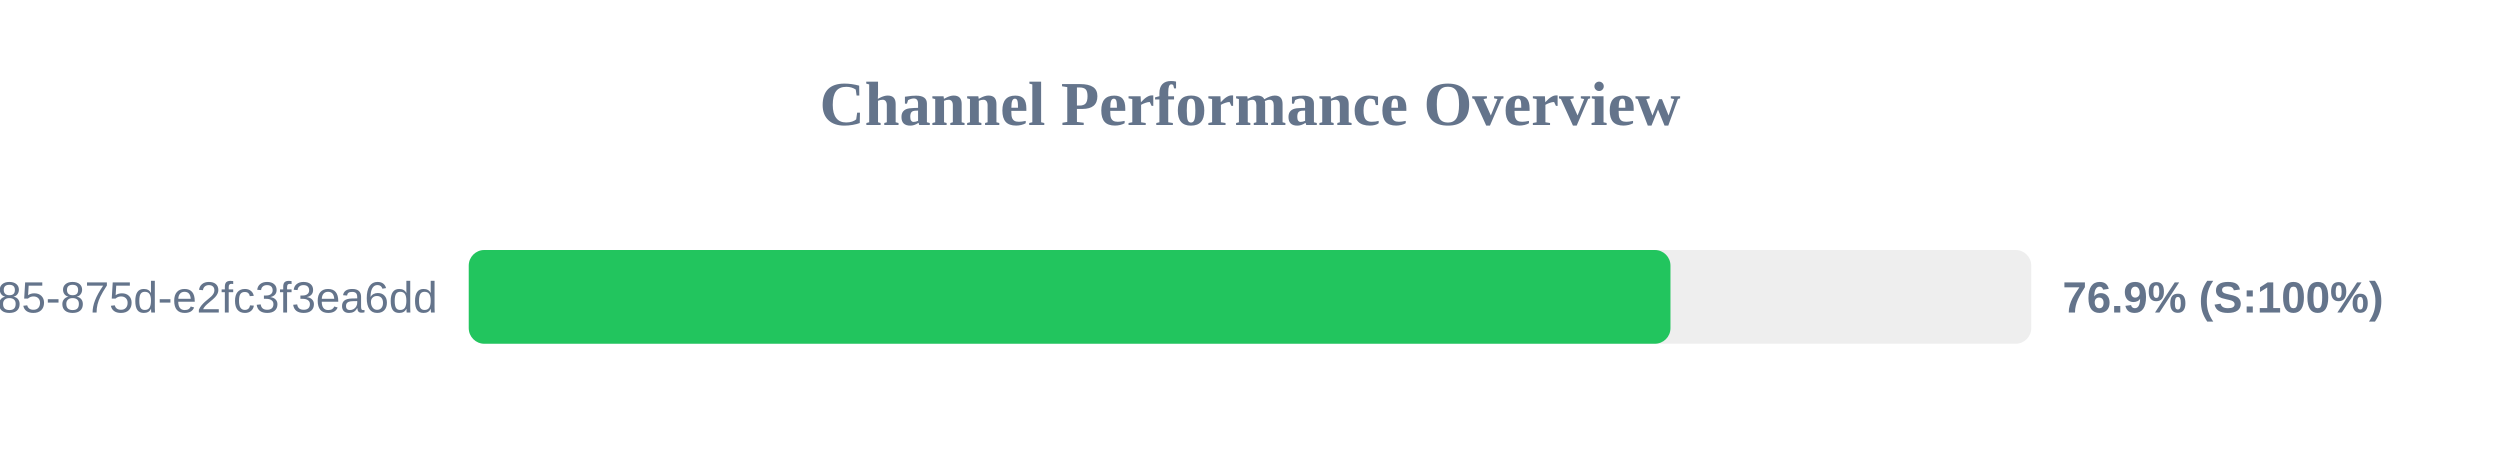
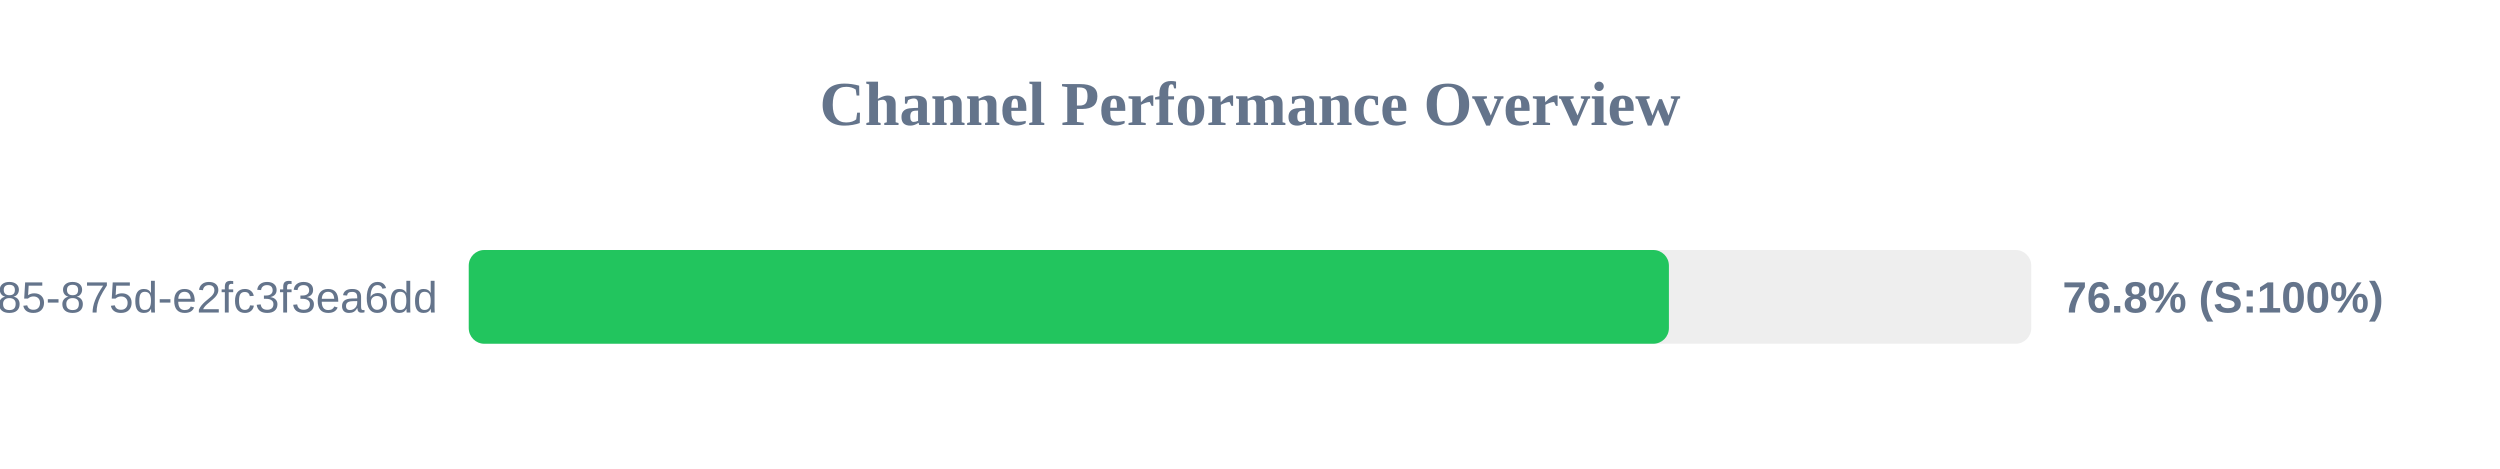
<svg xmlns="http://www.w3.org/2000/svg" width="800" height="150" version="1.1">
  <style>
        .row { font: 14px Arial; fill: #64748b; }
        .score { font: bold 14px Arial; fill: #64748b; }
    </style>
  <text x="400" y="40" text-anchor="middle" font-size="20px" font-weight="bold" fill="#64748b">Channel Performance Overview</text>
  <rect x="150" y="80" width="500" height="30" fill="#eee" rx="5" />
-   <rect x="150" y="80" width="384.55" height="30" fill="#22c55e" rx="5" />
+   <rect x="150" y="80" width="384.05" height="30" fill="#22c55e" rx="5" />
  <text x="140" y="100" text-anchor="end" class="row">?uuid=1045aedf-053c-4585-875d-e2fc3f3ea6dd</text>
-   <text x="660" y="100" text-anchor="start" class="score">76.9% (S:100%)</text>
+   <text x="660" y="100" text-anchor="start" class="score">76.8% (S:100%)</text>
</svg>
